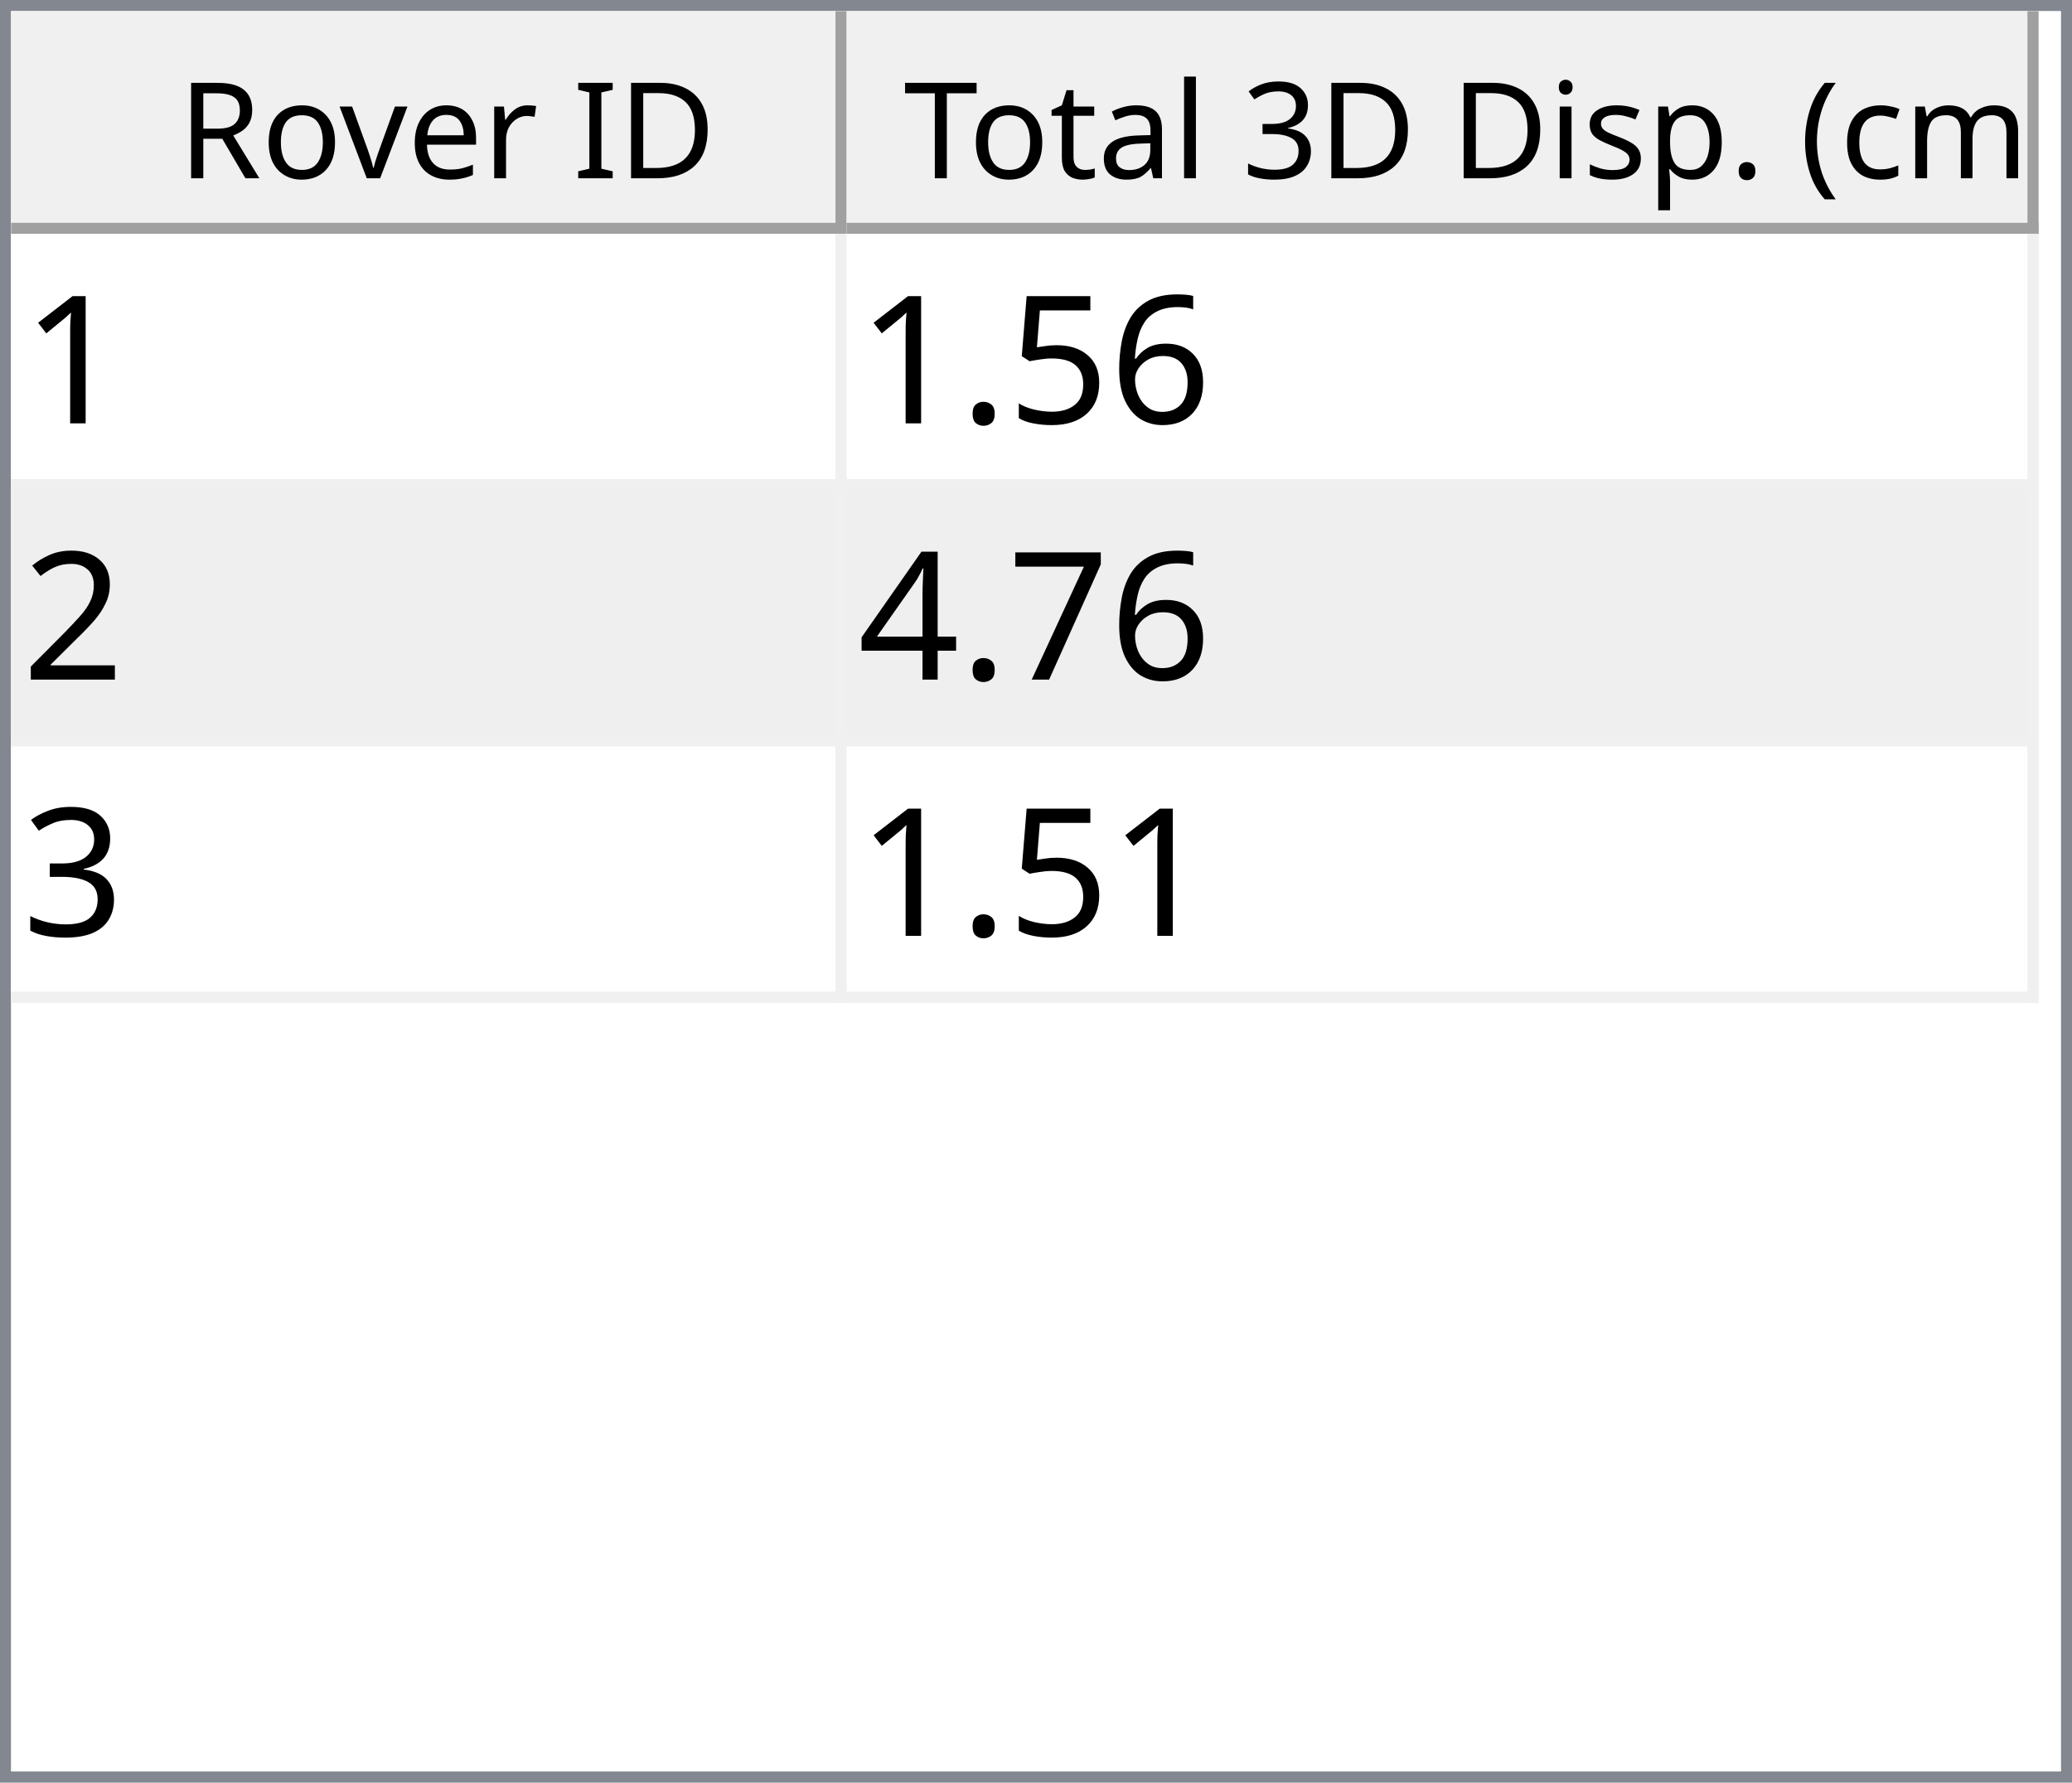
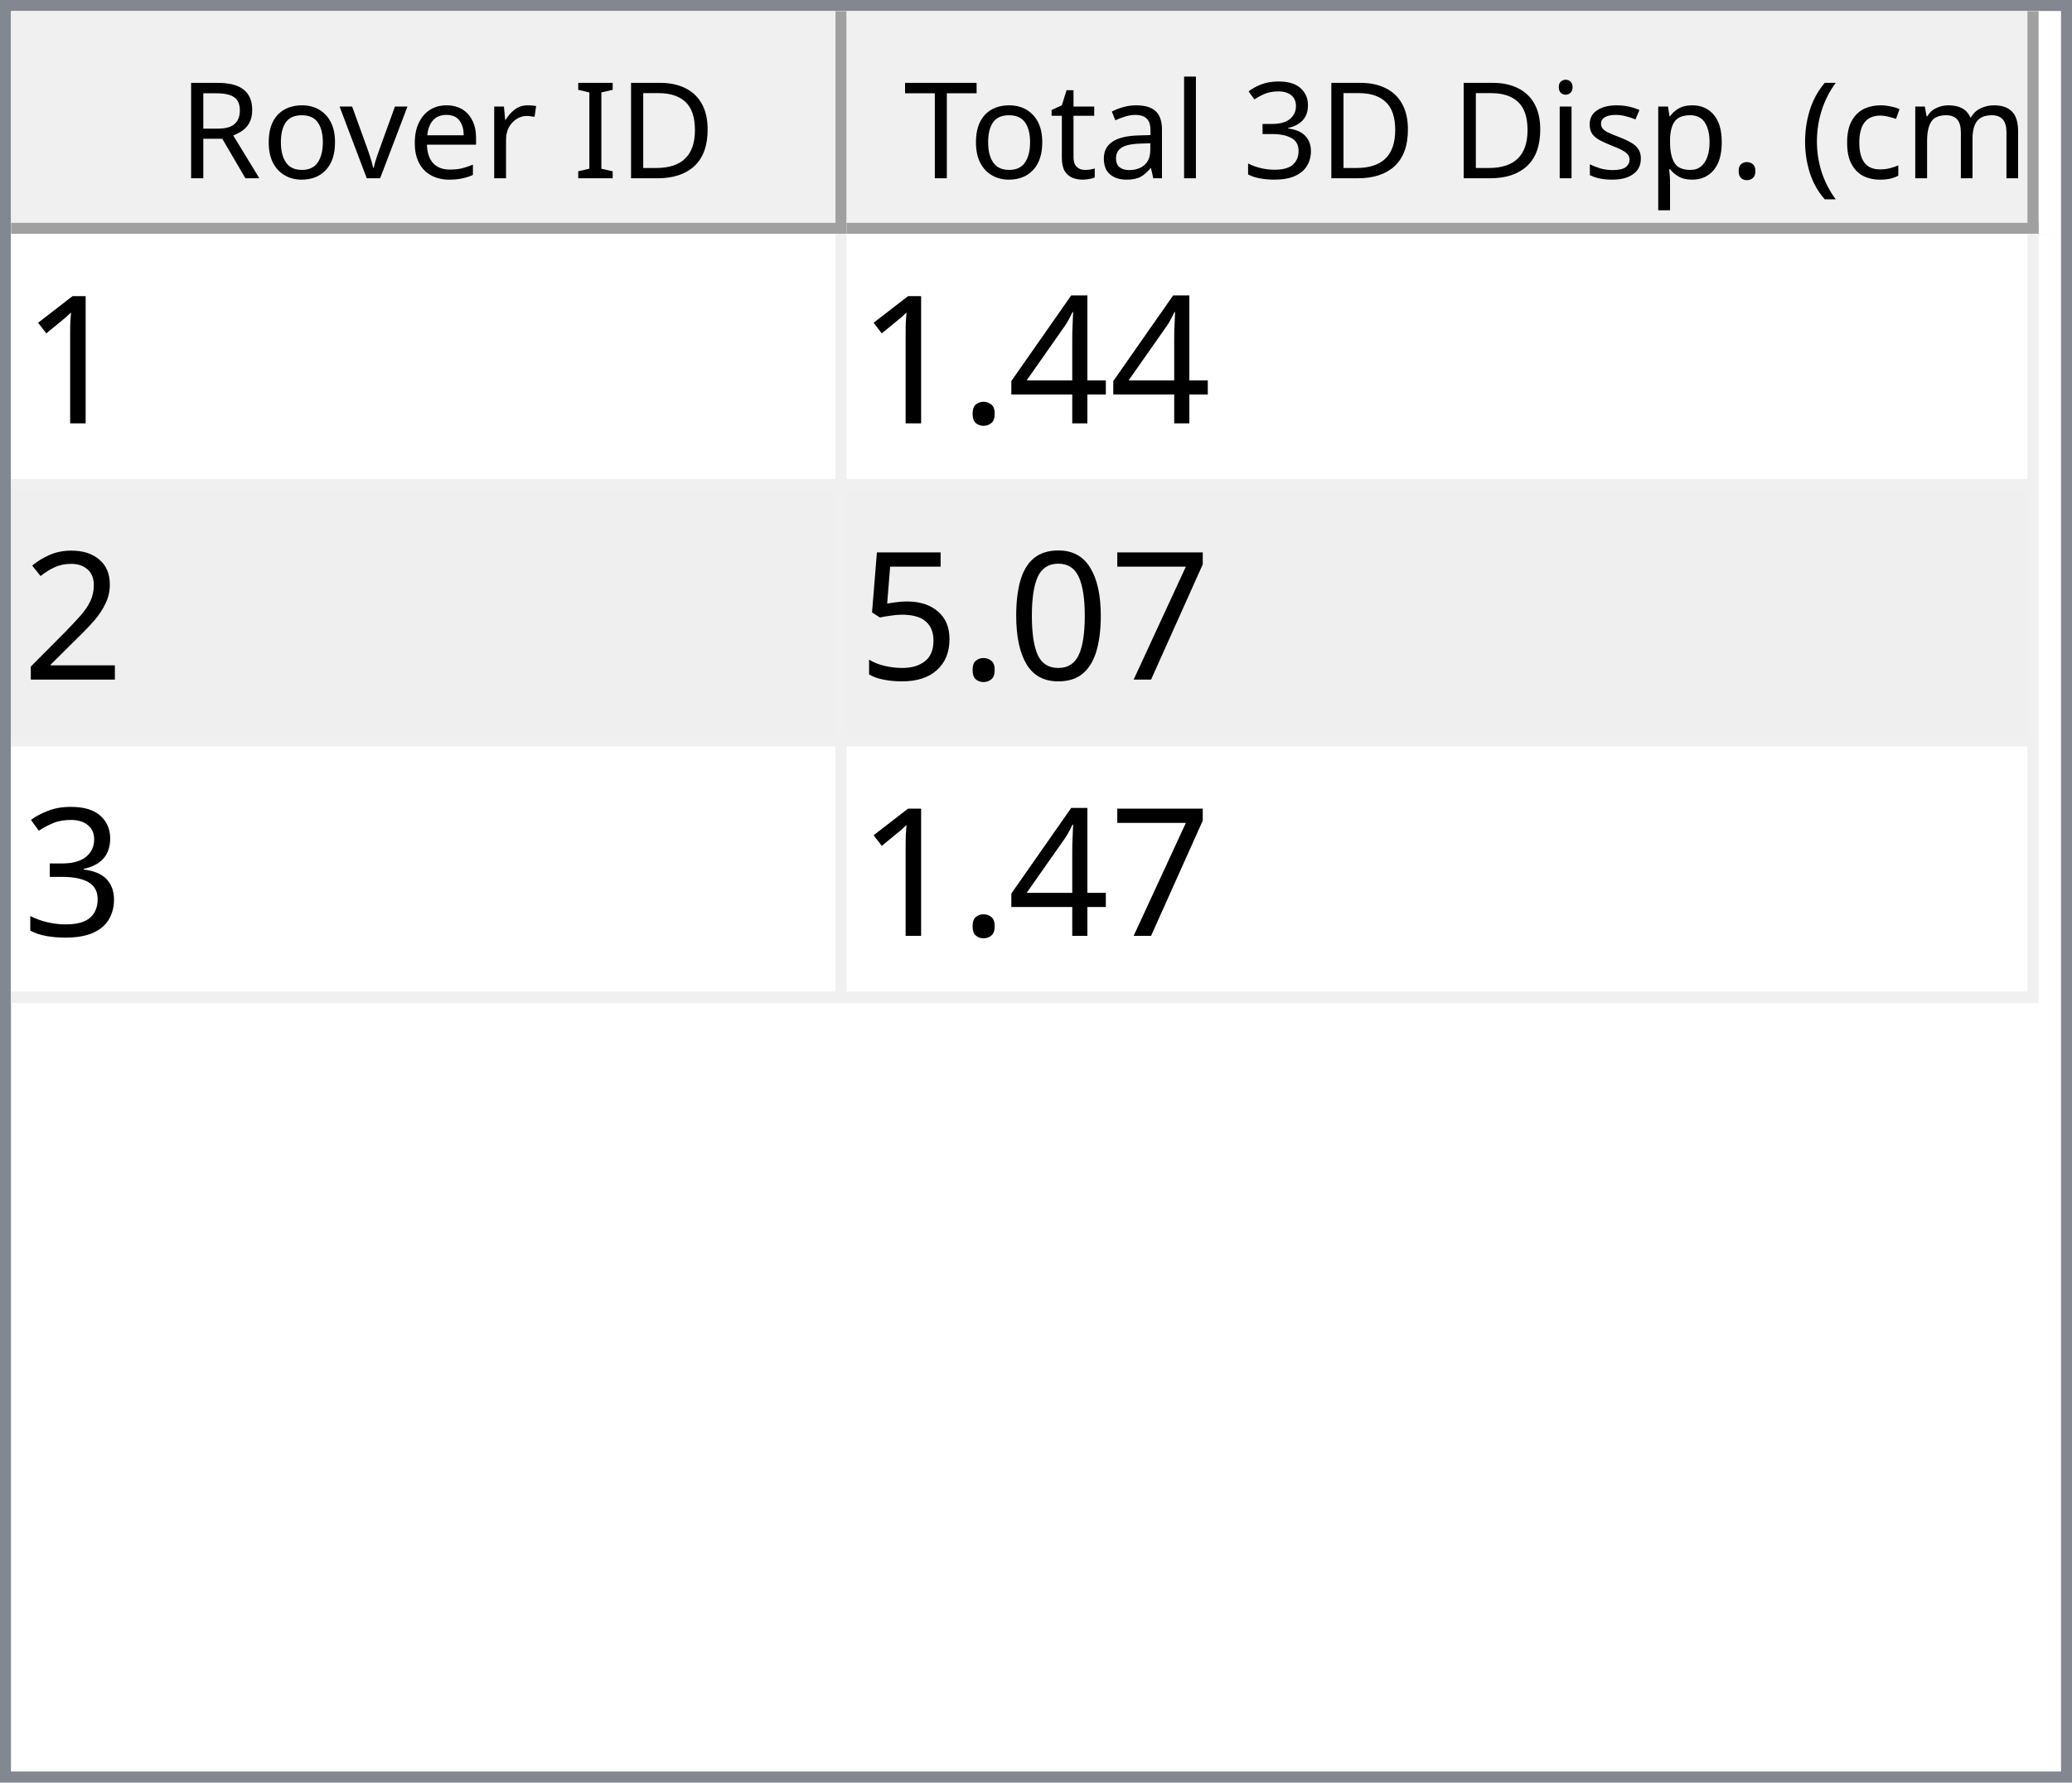
<svg xmlns="http://www.w3.org/2000/svg" style="fill-opacity:1; color-rendering:auto; color-interpolation:auto; text-rendering:auto; stroke:black; stroke-linecap:square; stroke-miterlimit:10; shape-rendering:auto; stroke-opacity:1; fill:black; stroke-dasharray:none; font-weight:normal; stroke-width:1; font-family:'Dialog'; font-style:normal; stroke-linejoin:miter; font-size:12px; stroke-dashoffset:0; image-rendering:auto;" width="186" height="160">
  <defs id="genericDefs" />
  <g>
    <defs id="defs1">
      <clipPath clipPathUnits="userSpaceOnUse" id="clipPath1">
        <path d="M0 0 L186 0 L186 160 L0 160 L0 0 Z" />
      </clipPath>
      <clipPath clipPathUnits="userSpaceOnUse" id="clipPath2">
        <path d="M0 0 L0 160 L186 160 L186 0 Z" />
      </clipPath>
      <clipPath clipPathUnits="userSpaceOnUse" id="clipPath3">
        <path d="M0 0 L0 20 L184 20 L184 0 Z" />
      </clipPath>
      <clipPath clipPathUnits="userSpaceOnUse" id="clipPath4">
        <path d="M0 0 L0 20 L75 20 L75 0 Z" />
      </clipPath>
      <clipPath clipPathUnits="userSpaceOnUse" id="clipPath5">
        <path d="M1 1 L1 19 L74 19 L74 1 Z" />
      </clipPath>
      <clipPath clipPathUnits="userSpaceOnUse" id="clipPath6">
        <path d="M0 0 L0 18 L73 18 L73 0 Z" />
      </clipPath>
      <clipPath clipPathUnits="userSpaceOnUse" id="clipPath7">
        <path d="M-0.5 -0.5 L-0.5 19.5 L74.5 19.5 L74.5 -0.5 Z" />
      </clipPath>
      <clipPath clipPathUnits="userSpaceOnUse" id="clipPath8">
        <path d="M0 0 L0 20 L107 20 L107 0 Z" />
      </clipPath>
      <clipPath clipPathUnits="userSpaceOnUse" id="clipPath9">
        <path d="M1 1 L1 19 L106 19 L106 1 Z" />
      </clipPath>
      <clipPath clipPathUnits="userSpaceOnUse" id="clipPath10">
        <path d="M0 0 L0 18 L105 18 L105 0 Z" />
      </clipPath>
      <clipPath clipPathUnits="userSpaceOnUse" id="clipPath11">
        <path d="M-0.5 -0.5 L-0.5 19.5 L106.5 19.5 L106.5 -0.5 Z" />
      </clipPath>
      <clipPath clipPathUnits="userSpaceOnUse" id="clipPath12">
        <path d="M0 0 L0 138 L184 138 L184 0 Z" />
      </clipPath>
      <clipPath clipPathUnits="userSpaceOnUse" id="clipPath13">
        <path d="M0 0 L0 69 L182 69 L182 0 Z" />
      </clipPath>
      <clipPath clipPathUnits="userSpaceOnUse" id="clipPath14">
        <path d="M-0.5 -0.5 L-0.5 68.5 L181.5 68.5 L181.5 -0.5 Z" />
      </clipPath>
      <clipPath clipPathUnits="userSpaceOnUse" id="clipPath15">
        <path d="M0 0 L0 22 L74 22 L74 0 Z" />
      </clipPath>
      <clipPath clipPathUnits="userSpaceOnUse" id="clipPath16">
        <path d="M0 0 L0 22 L106 22 L106 0 Z" />
      </clipPath>
      <font horiz-adv-x="64.551" id="font1">
        <font-face ascent="107.91" descent="25.098" units-per-em="100" style="font-style:normal; font-family:Segoe UI; font-weight:normal;" />
        <missing-glyph horiz-adv-x="64.551" d="M8.109 0 L8.109 68.266 L56.453 68.266 L56.453 0 L8.109 0 ZM15.328 7.234 L49.219 7.234 L49.219 61.031 L15.328 61.031 L15.328 7.234 Z" />
        <glyph unicode="D" horiz-adv-x="70.117" d="M9.188 0 L9.188 70.016 L28.516 70.016 Q65.531 70.016 65.531 35.891 Q65.531 19.672 55.25 9.836 Q44.969 0 27.734 0 L9.188 0 ZM17.391 62.594 L17.391 7.422 L27.828 7.422 Q41.609 7.422 49.273 14.797 Q56.938 22.172 56.938 35.688 Q56.938 62.594 28.328 62.594 L17.391 62.594 Z" />
        <glyph unicode="I" horiz-adv-x="26.611" d="M17.391 0 L9.188 0 L9.188 70.016 L17.391 70.016 L17.391 0 Z" />
        <glyph unicode=" " horiz-adv-x="27.393" d="" />
        <glyph unicode="r" horiz-adv-x="34.766" d="M34.188 41.891 Q32.078 43.5 28.125 43.5 Q23 43.5 19.555 38.672 Q16.109 33.844 16.109 25.484 L16.109 0 L8.109 0 L8.109 50 L16.109 50 L16.109 39.703 L16.312 39.703 Q18.016 44.969 21.531 47.922 Q25.047 50.875 29.391 50.875 Q32.516 50.875 34.188 50.203 L34.188 41.891 Z" />
        <glyph unicode="e" horiz-adv-x="52.295" d="M48.297 23 L12.984 23 Q13.188 14.656 17.484 10.109 Q21.781 5.562 29.297 5.562 Q37.75 5.562 44.828 11.141 L44.828 3.609 Q38.234 -1.172 27.391 -1.172 Q16.797 -1.172 10.742 5.641 Q4.688 12.453 4.688 24.812 Q4.688 36.469 11.305 43.82 Q17.922 51.172 27.734 51.172 Q37.547 51.172 42.922 44.828 Q48.297 38.484 48.297 27.203 L48.297 23 ZM40.094 29.781 Q40.047 36.719 36.75 40.578 Q33.453 44.438 27.594 44.438 Q21.922 44.438 17.969 40.383 Q14.016 36.328 13.094 29.781 L40.094 29.781 Z" />
        <glyph unicode="v" horiz-adv-x="47.9" d="M47.406 50 L27.484 0 L19.625 0 L0.688 50 L9.469 50 L22.172 13.672 Q23.578 9.672 23.922 6.688 L24.125 6.688 Q24.609 10.453 25.688 13.484 L38.969 50 L47.406 50 Z" />
        <glyph unicode="o" horiz-adv-x="58.594" d="M29 -1.172 Q17.922 -1.172 11.305 5.836 Q4.688 12.844 4.688 24.422 Q4.688 37.016 11.57 44.094 Q18.453 51.172 30.172 51.172 Q41.359 51.172 47.633 44.289 Q53.906 37.406 53.906 25.203 Q53.906 13.234 47.141 6.031 Q40.375 -1.172 29 -1.172 ZM29.594 44.438 Q21.875 44.438 17.383 39.188 Q12.891 33.938 12.891 24.703 Q12.891 15.828 17.43 10.695 Q21.969 5.562 29.594 5.562 Q37.359 5.562 41.531 10.594 Q45.703 15.625 45.703 24.906 Q45.703 34.281 41.531 39.359 Q37.359 44.438 29.594 44.438 Z" />
        <glyph unicode="R" horiz-adv-x="59.814" d="M59.375 0 L49.609 0 L37.891 19.625 Q36.281 22.359 34.766 24.289 Q33.25 26.219 31.664 27.438 Q30.078 28.656 28.25 29.219 Q26.422 29.781 24.125 29.781 L17.391 29.781 L17.391 0 L9.188 0 L9.188 70.016 L30.078 70.016 Q34.672 70.016 38.555 68.867 Q42.438 67.719 45.289 65.375 Q48.141 63.031 49.758 59.547 Q51.375 56.062 51.375 51.375 Q51.375 47.703 50.273 44.656 Q49.172 41.609 47.148 39.211 Q45.125 36.812 42.266 35.133 Q39.406 33.453 35.844 32.516 L35.844 32.328 Q37.594 31.547 38.891 30.547 Q40.188 29.547 41.359 28.18 Q42.531 26.812 43.68 25.078 Q44.828 23.344 46.234 21.047 L59.375 0 ZM17.391 62.594 L17.391 37.203 L28.516 37.203 Q31.594 37.203 34.203 38.133 Q36.812 39.062 38.719 40.797 Q40.625 42.531 41.703 45.047 Q42.781 47.562 42.781 50.688 Q42.781 56.297 39.141 59.445 Q35.5 62.594 28.609 62.594 L17.391 62.594 Z" />
        <glyph unicode=")" horiz-adv-x="30.176" d="M8.297 -15.922 L1.172 -15.922 Q16.406 2.344 16.406 26.812 Q16.406 51.469 1.078 70.016 L8.297 70.016 Q23.531 52.156 23.531 26.703 Q23.531 1.375 8.297 -15.922 Z" />
        <glyph unicode="m" horiz-adv-x="86.133" d="M79.109 0 L71.094 0 L71.094 28.719 Q71.094 37.016 68.531 40.727 Q65.969 44.438 59.906 44.438 Q54.781 44.438 51.195 39.75 Q47.609 35.062 47.609 28.516 L47.609 0 L39.594 0 L39.594 29.688 Q39.594 44.438 28.219 44.438 Q22.953 44.438 19.531 40.016 Q16.109 35.594 16.109 28.516 L16.109 0 L8.109 0 L8.109 50 L16.109 50 L16.109 42.094 L16.312 42.094 Q21.625 51.172 31.844 51.172 Q36.969 51.172 40.773 48.312 Q44.578 45.453 46 40.828 Q51.562 51.172 62.594 51.172 Q79.109 51.172 79.109 30.812 L79.109 0 Z" />
        <glyph unicode="c" horiz-adv-x="46.191" d="M42.188 2.297 Q36.422 -1.172 28.516 -1.172 Q17.828 -1.172 11.258 5.789 Q4.688 12.75 4.688 23.828 Q4.688 36.188 11.766 43.68 Q18.844 51.172 30.672 51.172 Q37.25 51.172 42.281 48.734 L42.281 40.531 Q36.719 44.438 30.375 44.438 Q22.703 44.438 17.797 38.945 Q12.891 33.453 12.891 24.516 Q12.891 15.719 17.508 10.641 Q22.125 5.562 29.891 5.562 Q36.422 5.562 42.188 9.906 L42.188 2.297 Z" />
        <glyph unicode="(" horiz-adv-x="30.176" d="M29.109 -15.922 L21.969 -15.922 Q6.844 1.375 6.844 26.703 Q6.844 52.156 21.969 70.016 L29.203 70.016 Q13.875 51.469 13.875 26.812 Q13.875 2.344 29.109 -15.922 Z" />
        <glyph unicode="." horiz-adv-x="21.68" d="M10.891 -1.078 Q8.641 -1.078 7.055 0.539 Q5.469 2.156 5.469 4.391 Q5.469 6.641 7.055 8.273 Q8.641 9.906 10.891 9.906 Q13.188 9.906 14.797 8.273 Q16.406 6.641 16.406 4.391 Q16.406 2.156 14.797 0.539 Q13.188 -1.078 10.891 -1.078 Z" />
        <glyph unicode="p" horiz-adv-x="58.789" d="M16.312 7.234 L16.109 7.234 L16.109 -23 L8.109 -23 L8.109 50 L16.109 50 L16.109 41.219 L16.312 41.219 Q22.219 51.172 33.594 51.172 Q43.266 51.172 48.688 44.461 Q54.109 37.75 54.109 26.469 Q54.109 13.922 48 6.375 Q41.891 -1.172 31.297 -1.172 Q21.578 -1.172 16.312 7.234 ZM16.109 27.391 L16.109 20.406 Q16.109 14.203 20.141 9.883 Q24.172 5.562 30.375 5.562 Q37.641 5.562 41.773 11.133 Q45.906 16.703 45.906 26.609 Q45.906 34.969 42.047 39.703 Q38.188 44.438 31.594 44.438 Q24.609 44.438 20.359 39.578 Q16.109 34.719 16.109 27.391 Z" />
        <glyph unicode="s" horiz-adv-x="42.432" d="M5.078 1.812 L5.078 10.406 Q11.625 5.562 19.484 5.562 Q30.031 5.562 30.031 12.594 Q30.031 14.594 29.125 15.992 Q28.219 17.391 26.68 18.461 Q25.141 19.531 23.07 20.383 Q21 21.234 18.609 22.172 Q15.281 23.484 12.766 24.828 Q10.25 26.172 8.57 27.859 Q6.891 29.547 6.031 31.695 Q5.172 33.844 5.172 36.719 Q5.172 40.234 6.789 42.945 Q8.406 45.656 11.086 47.484 Q13.766 49.312 17.211 50.242 Q20.656 51.172 24.312 51.172 Q30.812 51.172 35.938 48.922 L35.938 40.828 Q30.422 44.438 23.25 44.438 Q21 44.438 19.195 43.922 Q17.391 43.406 16.094 42.477 Q14.797 41.547 14.086 40.258 Q13.375 38.969 13.375 37.406 Q13.375 35.453 14.086 34.133 Q14.797 32.812 16.164 31.789 Q17.531 30.766 19.484 29.938 Q21.438 29.109 23.922 28.125 Q27.25 26.859 29.883 25.516 Q32.516 24.172 34.375 22.484 Q36.234 20.797 37.234 18.602 Q38.234 16.406 38.234 13.375 Q38.234 9.672 36.602 6.938 Q34.969 4.203 32.234 2.398 Q29.5 0.594 25.93 -0.289 Q22.359 -1.172 18.453 -1.172 Q10.75 -1.172 5.078 1.812 Z" />
        <glyph unicode="i" horiz-adv-x="24.219" d="M12.203 62.703 Q10.062 62.703 8.547 64.164 Q7.031 65.625 7.031 67.875 Q7.031 70.125 8.547 71.609 Q10.062 73.094 12.203 73.094 Q14.406 73.094 15.945 71.609 Q17.484 70.125 17.484 67.875 Q17.484 65.719 15.945 64.211 Q14.406 62.703 12.203 62.703 ZM16.109 0 L8.109 0 L8.109 50 L16.109 50 L16.109 0 Z" />
        <glyph unicode="3" horiz-adv-x="53.906" d="M46.531 19.828 Q46.531 15.094 44.75 11.211 Q42.969 7.328 39.719 4.57 Q36.469 1.812 31.93 0.297 Q27.391 -1.219 21.922 -1.219 Q11.922 -1.219 6 2.594 L6 11.188 Q13.094 5.609 22.219 5.609 Q25.875 5.609 28.828 6.539 Q31.781 7.469 33.906 9.227 Q36.031 10.984 37.18 13.477 Q38.328 15.969 38.328 19.094 Q38.328 32.812 18.797 32.812 L12.984 32.812 L12.984 39.594 L18.5 39.594 Q35.797 39.594 35.797 52.484 Q35.797 64.406 22.609 64.406 Q15.188 64.406 8.688 59.422 L8.688 67.188 Q15.375 71.188 24.609 71.188 Q29 71.188 32.57 69.969 Q36.141 68.75 38.68 66.555 Q41.219 64.359 42.609 61.281 Q44 58.203 44 54.5 Q44 40.672 30.031 36.719 L30.031 36.531 Q33.594 36.141 36.625 34.797 Q39.656 33.453 41.852 31.305 Q44.047 29.156 45.289 26.25 Q46.531 23.344 46.531 19.828 Z" />
        <glyph unicode="l" horiz-adv-x="24.219" d="M16.109 0 L8.109 0 L8.109 74.031 L16.109 74.031 L16.109 0 Z" />
        <glyph unicode="a" horiz-adv-x="50.879" d="M43.891 0 L35.891 0 L35.891 7.812 L35.688 7.812 Q30.469 -1.172 20.312 -1.172 Q12.844 -1.172 8.617 2.781 Q4.391 6.734 4.391 13.281 Q4.391 27.297 20.906 29.594 L35.891 31.688 Q35.891 44.438 25.594 44.438 Q16.547 44.438 9.281 38.281 L9.281 46.484 Q16.656 51.172 26.266 51.172 Q43.891 51.172 43.891 32.516 L43.891 0 ZM35.891 25.297 L23.828 23.641 Q18.266 22.859 15.43 20.875 Q12.594 18.891 12.594 13.875 Q12.594 10.203 15.211 7.883 Q17.828 5.562 22.172 5.562 Q28.125 5.562 32.008 9.742 Q35.891 13.922 35.891 20.312 L35.891 25.297 Z" />
        <glyph unicode="t" horiz-adv-x="33.887" d="M31.297 0.484 Q28.469 -1.078 23.828 -1.078 Q10.688 -1.078 10.688 13.578 L10.688 43.172 L2.094 43.172 L2.094 50 L10.688 50 L10.688 62.203 L18.703 64.797 L18.703 50 L31.297 50 L31.297 43.172 L18.703 43.172 L18.703 14.984 Q18.703 9.969 20.414 7.82 Q22.125 5.672 26.078 5.672 Q29.109 5.672 31.297 7.328 L31.297 0.484 Z" />
        <glyph unicode="T" horiz-adv-x="52.393" d="M50.594 62.594 L30.375 62.594 L30.375 0 L22.172 0 L22.172 62.594 L2 62.594 L2 70.016 L50.594 70.016 L50.594 62.594 Z" />
      </font>
      <font horiz-adv-x="75.0" id="font2">
        <font-face ascent="100.537" descent="21.973" units-per-em="100" style="font-style:normal; font-family:sans-serif; font-weight:normal;" />
        <missing-glyph horiz-adv-x="75.0" d="M12.5 0 L12.5 62.5 L62.5 62.5 L62.5 0 L12.5 0 ZM14.062 1.562 L60.938 1.562 L60.938 60.938 L14.062 60.938 L14.062 1.562 Z" />
        <glyph unicode="1" horiz-adv-x="55.615" d="M37.25 0 L28.469 0 L28.469 56 Q25.297 52.984 20.141 49.953 Q14.984 46.922 10.891 45.406 L10.891 53.906 Q18.266 57.375 23.781 62.305 Q29.297 67.234 31.594 71.875 L37.25 71.875 L37.25 0 Z" />
-         <glyph unicode="6" horiz-adv-x="55.615" d="M49.75 54.047 L41.016 53.375 Q39.844 58.547 37.703 60.891 Q34.125 64.656 28.906 64.656 Q24.703 64.656 21.531 62.312 Q17.391 59.281 14.992 53.469 Q12.594 47.656 12.5 36.922 Q15.672 41.75 20.266 44.094 Q24.859 46.438 29.891 46.438 Q38.672 46.438 44.852 39.969 Q51.031 33.5 51.031 23.25 Q51.031 16.5 48.125 10.719 Q45.219 4.938 40.141 1.859 Q35.062 -1.219 28.609 -1.219 Q17.625 -1.219 10.695 6.859 Q3.766 14.938 3.766 33.5 Q3.766 54.25 11.422 63.672 Q18.109 71.875 29.438 71.875 Q37.891 71.875 43.289 67.141 Q48.688 62.406 49.75 54.047 ZM13.875 23.188 Q13.875 18.656 15.797 14.508 Q17.719 10.359 21.188 8.18 Q24.656 6 28.469 6 Q34.031 6 38.039 10.492 Q42.047 14.984 42.047 22.703 Q42.047 30.125 38.086 34.398 Q34.125 38.672 28.125 38.672 Q22.172 38.672 18.023 34.398 Q13.875 30.125 13.875 23.188 Z" />
-         <glyph unicode="5" horiz-adv-x="55.615" d="M4.156 18.75 L13.375 19.531 Q14.406 12.797 18.141 9.398 Q21.875 6 27.156 6 Q33.5 6 37.891 10.789 Q42.281 15.578 42.281 23.484 Q42.281 31 38.062 35.352 Q33.844 39.703 27 39.703 Q22.75 39.703 19.336 37.773 Q15.922 35.844 13.969 32.766 L5.719 33.844 L12.641 70.609 L48.25 70.609 L48.25 62.203 L19.672 62.203 L15.828 42.969 Q22.266 47.469 29.344 47.469 Q38.719 47.469 45.164 40.969 Q51.609 34.469 51.609 24.266 Q51.609 14.547 45.953 7.469 Q39.062 -1.219 27.156 -1.219 Q17.391 -1.219 11.211 4.25 Q5.031 9.719 4.156 18.75 Z" />
+         <glyph unicode="4" horiz-adv-x="55.615" d="M32.328 0 L32.328 17.141 L1.266 17.141 L1.266 25.203 L33.938 71.578 L41.109 71.578 L41.109 25.203 L50.781 25.203 L50.781 17.141 L41.109 17.141 L41.109 0 L32.328 0 ZM32.328 25.203 L32.328 57.469 L9.906 25.203 L32.328 25.203 Z" />
        <glyph unicode="." horiz-adv-x="27.783" d="M9.078 0 L9.078 10.016 L19.094 10.016 L19.094 0 L9.078 0 Z" />
        <glyph unicode="2" horiz-adv-x="55.615" d="M50.344 8.453 L50.344 0 L3.031 0 Q2.938 3.172 4.047 6.109 Q5.859 10.938 9.836 15.625 Q13.812 20.312 21.344 26.469 Q33.016 36.031 37.117 41.625 Q41.219 47.219 41.219 52.203 Q41.219 57.422 37.477 61.008 Q33.734 64.594 27.734 64.594 Q21.391 64.594 17.578 60.789 Q13.766 56.984 13.719 50.25 L4.688 51.172 Q5.609 61.281 11.664 66.578 Q17.719 71.875 27.938 71.875 Q38.234 71.875 44.242 66.164 Q50.25 60.453 50.25 52 Q50.25 47.703 48.492 43.555 Q46.734 39.406 42.656 34.812 Q38.578 30.219 29.109 22.219 Q21.188 15.578 18.945 13.211 Q16.703 10.844 15.234 8.453 L50.344 8.453 Z" />
        <glyph unicode="7" horiz-adv-x="55.615" d="M4.734 62.203 L4.734 70.656 L51.078 70.656 L51.078 63.812 Q44.234 56.547 37.523 44.484 Q30.812 32.422 27.156 19.672 Q24.516 10.688 23.781 0 L14.75 0 Q14.891 8.453 18.062 20.414 Q21.234 32.375 27.172 43.484 Q33.109 54.594 39.797 62.203 L4.734 62.203 Z" />
-         <glyph unicode="4" horiz-adv-x="55.615" d="M32.328 0 L32.328 17.141 L1.266 17.141 L1.266 25.203 L33.938 71.578 L41.109 71.578 L41.109 25.203 L50.781 25.203 L50.781 17.141 L41.109 17.141 L41.109 0 L32.328 0 ZM32.328 25.203 L32.328 57.469 L9.906 25.203 L32.328 25.203 Z" />
+         <glyph unicode="0" horiz-adv-x="55.615" d="M4.156 35.297 Q4.156 48 6.766 55.742 Q9.375 63.484 14.523 67.68 Q19.672 71.875 27.484 71.875 Q33.25 71.875 37.594 69.555 Q41.938 67.234 44.773 62.867 Q47.609 58.5 49.219 52.227 Q50.828 45.953 50.828 35.297 Q50.828 22.703 48.242 14.969 Q45.656 7.234 40.508 3.008 Q35.359 -1.219 27.484 -1.219 Q17.141 -1.219 11.234 6.203 Q4.156 15.141 4.156 35.297 ZM13.188 35.297 Q13.188 17.672 17.312 11.836 Q21.438 6 27.484 6 Q33.547 6 37.672 11.859 Q41.797 17.719 41.797 35.297 Q41.797 52.984 37.672 58.789 Q33.547 64.594 27.391 64.594 Q21.344 64.594 17.719 59.469 Q13.188 52.938 13.188 35.297 Z" />
+         <glyph unicode="5" horiz-adv-x="55.615" d="M4.156 18.75 L13.375 19.531 Q14.406 12.797 18.141 9.398 Q21.875 6 27.156 6 Q33.5 6 37.891 10.789 Q42.281 15.578 42.281 23.484 Q42.281 31 38.062 35.352 Q33.844 39.703 27 39.703 Q22.75 39.703 19.336 37.773 Q15.922 35.844 13.969 32.766 L5.719 33.844 L12.641 70.609 L48.25 70.609 L48.25 62.203 L19.672 62.203 L15.828 42.969 Q22.266 47.469 29.344 47.469 Q38.719 47.469 45.164 40.969 Q51.609 34.469 51.609 24.266 Q51.609 14.547 45.953 7.469 Q39.062 -1.219 27.156 -1.219 Q17.391 -1.219 11.211 4.25 Q5.031 9.719 4.156 18.75 Z" />
        <glyph unicode="3" horiz-adv-x="55.615" d="M4.203 18.891 L12.984 20.062 Q14.5 12.594 18.141 9.297 Q21.781 6 27 6 Q33.203 6 37.477 10.297 Q41.75 14.594 41.75 20.953 Q41.75 27 37.797 30.93 Q33.844 34.859 27.734 34.859 Q25.25 34.859 21.531 33.891 L22.516 41.609 Q23.391 41.5 23.922 41.5 Q29.547 41.5 34.039 44.43 Q38.531 47.359 38.531 53.469 Q38.531 58.297 35.258 61.477 Q31.984 64.656 26.812 64.656 Q21.688 64.656 18.266 61.43 Q14.844 58.203 13.875 51.766 L5.078 53.328 Q6.688 62.156 12.398 67.016 Q18.109 71.875 26.609 71.875 Q32.469 71.875 37.398 69.359 Q42.328 66.844 44.945 62.5 Q47.562 58.156 47.562 53.266 Q47.562 48.641 45.07 44.828 Q42.578 41.016 37.703 38.766 Q44.047 37.312 47.562 32.695 Q51.078 28.078 51.078 21.141 Q51.078 11.766 44.242 5.25 Q37.406 -1.266 26.953 -1.266 Q17.531 -1.266 11.305 4.352 Q5.078 9.969 4.203 18.891 Z" />
      </font>
    </defs>
    <g style="fill:white; stroke:white;">
      <rect x="0" y="0" width="186" style="clip-path:url(#clipPath1); stroke:none;" height="160" />
    </g>
    <g style="fill:white; text-rendering:optimizeSpeed; color-rendering:optimizeSpeed; image-rendering:optimizeSpeed; shape-rendering:crispEdges; stroke:white; color-interpolation:sRGB;">
      <rect x="0" width="186" height="160" y="0" style="stroke:none;" />
      <path style="stroke:none;" d="M0 160 L186 160 L186 0 L0 0 Z" />
    </g>
    <g style="fill:rgb(240,240,240); font-family:'Segoe UI'; stroke:rgb(240,240,240);">
      <rect x="0" y="0" width="186" style="clip-path:url(#clipPath2); stroke:none;" height="160" />
    </g>
    <g style="fill:rgb(130,135,144); font-family:'Segoe UI'; stroke:rgb(130,135,144);">
      <path d="M0 0 L186 0 L186 160 L0 160 L0 0 ZM1 1 L185 1 L185 159 L1 159 L1 1 Z" style="fill-rule:evenodd; clip-path:url(#clipPath2); stroke:none;" />
    </g>
    <g style="fill:white; font-family:'Segoe UI'; stroke:white;" transform="translate(1,1)">
      <rect x="0" y="0" width="184" style="clip-path:url(#clipPath3); stroke:none;" height="20" />
    </g>
    <g style="fill:rgb(240,240,240); font-family:'Segoe UI'; stroke:rgb(240,240,240);" transform="translate(1,1)">
      <rect x="0" y="0" width="75" style="clip-path:url(#clipPath4); stroke:none;" height="20" />
    </g>
    <g style="font-family:'Segoe UI';" transform="translate(2,2)">
      <text x="14" xml:space="preserve" y="14" style="clip-path:url(#clipPath6); stroke:none;">Rover ID</text>
    </g>
    <g style="fill:rgb(160,160,160); font-family:'Segoe UI'; stroke:rgb(160,160,160); stroke-linejoin:bevel;" transform="translate(1.5,1.5)">
      <line x1="74" x2="74" y1="0" style="fill:none; clip-path:url(#clipPath7);" y2="19" />
    </g>
    <g style="fill:rgb(160,160,160); font-family:'Segoe UI'; stroke:rgb(160,160,160); stroke-linejoin:bevel;" transform="matrix(1,0,0,1,1,1) translate(0.5,0.5)">
      <line x1="0" x2="74" y1="19" style="fill:none; clip-path:url(#clipPath7);" y2="19" />
    </g>
    <g style="fill:rgb(240,240,240); font-family:'Segoe UI'; stroke:rgb(240,240,240);" transform="translate(76,1)">
      <rect x="0" y="0" width="107" style="clip-path:url(#clipPath8); stroke:none;" height="20" />
    </g>
    <g style="font-family:'Segoe UI';" transform="translate(77,2)">
      <text x="1" xml:space="preserve" y="14" style="clip-path:url(#clipPath10); stroke:none;"> Total 3D Disp. (cm)</text>
    </g>
    <g style="fill:rgb(160,160,160); font-family:'Segoe UI'; stroke:rgb(160,160,160); stroke-linejoin:bevel;" transform="translate(76.5,1.5)">
      <line x1="106" x2="106" y1="0" style="fill:none; clip-path:url(#clipPath11);" y2="19" />
    </g>
    <g style="fill:rgb(160,160,160); font-family:'Segoe UI'; stroke:rgb(160,160,160); stroke-linejoin:bevel;" transform="matrix(1,0,0,1,76,1) translate(0.5,0.5)">
      <line x1="0" x2="106" y1="19" style="fill:none; clip-path:url(#clipPath11);" y2="19" />
    </g>
    <g style="fill:white; font-family:'Segoe UI'; stroke:white;" transform="translate(1,21)">
      <rect x="0" y="0" width="184" style="clip-path:url(#clipPath12); stroke:none;" height="138" />
    </g>
    <g style="fill:rgb(240,240,240); font-size:16px; font-family:sans-serif; stroke:rgb(240,240,240);" transform="translate(1,21)">
      <rect x="0" y="0" width="182" style="clip-path:url(#clipPath13); stroke:none;" height="69" />
      <line transform="translate(0.5,0.5)" x1="0" x2="181" y1="22" style="clip-path:url(#clipPath14); fill:none; stroke-linejoin:bevel;" y2="22" />
    </g>
    <g transform="matrix(1,0,0,1,1,21) translate(0.5,0.5)" style="fill:rgb(240,240,240); font-size:16px; font-family:sans-serif; stroke:rgb(240,240,240); stroke-linejoin:bevel;">
      <line x1="0" x2="181" y1="45" style="fill:none; clip-path:url(#clipPath14);" y2="45" />
    </g>
    <g transform="matrix(1,0,0,1,1,21) translate(0.5,0.5)" style="fill:rgb(240,240,240); font-size:16px; font-family:sans-serif; stroke:rgb(240,240,240); stroke-linejoin:bevel;">
      <line x1="0" x2="181" y1="68" style="fill:none; clip-path:url(#clipPath14);" y2="68" />
    </g>
    <g transform="matrix(1,0,0,1,1,21) translate(0.5,0.5)" style="fill:rgb(240,240,240); font-size:16px; font-family:sans-serif; stroke:rgb(240,240,240); stroke-linejoin:bevel;">
      <line x1="74" x2="74" y1="0" style="fill:none; clip-path:url(#clipPath14);" y2="68" />
    </g>
    <g transform="matrix(1,0,0,1,1,21) translate(0.5,0.5)" style="fill:rgb(240,240,240); font-size:16px; font-family:sans-serif; stroke:rgb(240,240,240); stroke-linejoin:bevel;">
      <line x1="181" x2="181" y1="0" style="fill:none; clip-path:url(#clipPath14);" y2="68" />
    </g>
    <g style="fill:white; font-size:16px; font-family:sans-serif; stroke:white;" transform="matrix(1,0,0,1,1,21)">
      <rect x="0" y="0" width="74" style="clip-path:url(#clipPath15); stroke:none;" height="22" />
      <text x="1" y="17" style="fill:black; clip-path:url(#clipPath15); stroke:none;" xml:space="preserve">1</text>
    </g>
    <g style="fill:white; font-size:16px; font-family:sans-serif; stroke:white;" transform="matrix(1,0,0,1,1,21) translate(75,0)">
      <rect x="0" y="0" width="106" style="clip-path:url(#clipPath16); stroke:none;" height="22" />
-       <text x="1" y="17" style="fill:black; clip-path:url(#clipPath16); stroke:none;" xml:space="preserve">1.56</text>
+       <text x="1" y="17" style="fill:black; clip-path:url(#clipPath16); stroke:none;" xml:space="preserve">1.44</text>
    </g>
    <g style="fill:rgb(239,239,239); font-size:16px; font-family:sans-serif; stroke:rgb(239,239,239);" transform="matrix(1,0,0,1,1,21) translate(0,23)">
      <rect x="0" y="0" width="74" style="clip-path:url(#clipPath15); stroke:none;" height="22" />
      <text x="1" y="17" style="fill:black; clip-path:url(#clipPath15); stroke:none;" xml:space="preserve">2</text>
    </g>
    <g style="fill:rgb(239,239,239); font-size:16px; font-family:sans-serif; stroke:rgb(239,239,239);" transform="matrix(1,0,0,1,1,21) translate(75,23)">
      <rect x="0" y="0" width="106" style="clip-path:url(#clipPath16); stroke:none;" height="22" />
-       <text x="1" y="17" style="fill:black; clip-path:url(#clipPath16); stroke:none;" xml:space="preserve">4.76</text>
+       <text x="1" y="17" style="fill:black; clip-path:url(#clipPath16); stroke:none;" xml:space="preserve">5.07</text>
    </g>
    <g style="fill:white; font-size:16px; font-family:sans-serif; stroke:white;" transform="matrix(1,0,0,1,1,21) translate(0,46)">
      <rect x="0" y="0" width="74" style="clip-path:url(#clipPath15); stroke:none;" height="22" />
      <text x="1" y="17" style="fill:black; clip-path:url(#clipPath15); stroke:none;" xml:space="preserve">3</text>
    </g>
    <g style="fill:white; font-size:16px; font-family:sans-serif; stroke:white;" transform="matrix(1,0,0,1,1,21) translate(75,46)">
      <rect x="0" y="0" width="106" style="clip-path:url(#clipPath16); stroke:none;" height="22" />
-       <text x="1" y="17" style="fill:black; clip-path:url(#clipPath16); stroke:none;" xml:space="preserve">1.51</text>
+       <text x="1" y="17" style="fill:black; clip-path:url(#clipPath16); stroke:none;" xml:space="preserve">1.47</text>
    </g>
  </g>
</svg>
